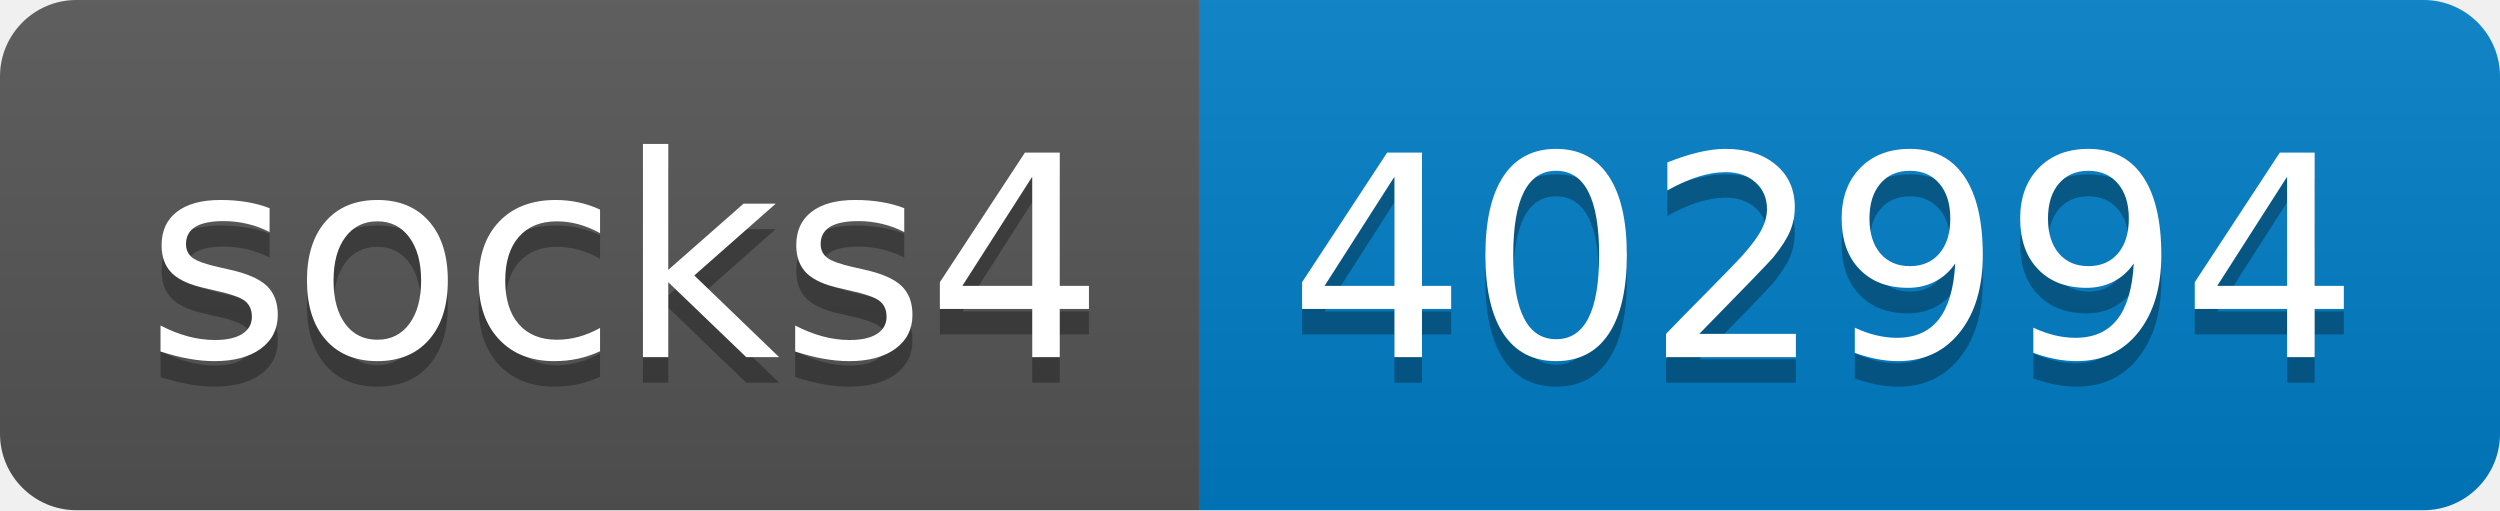
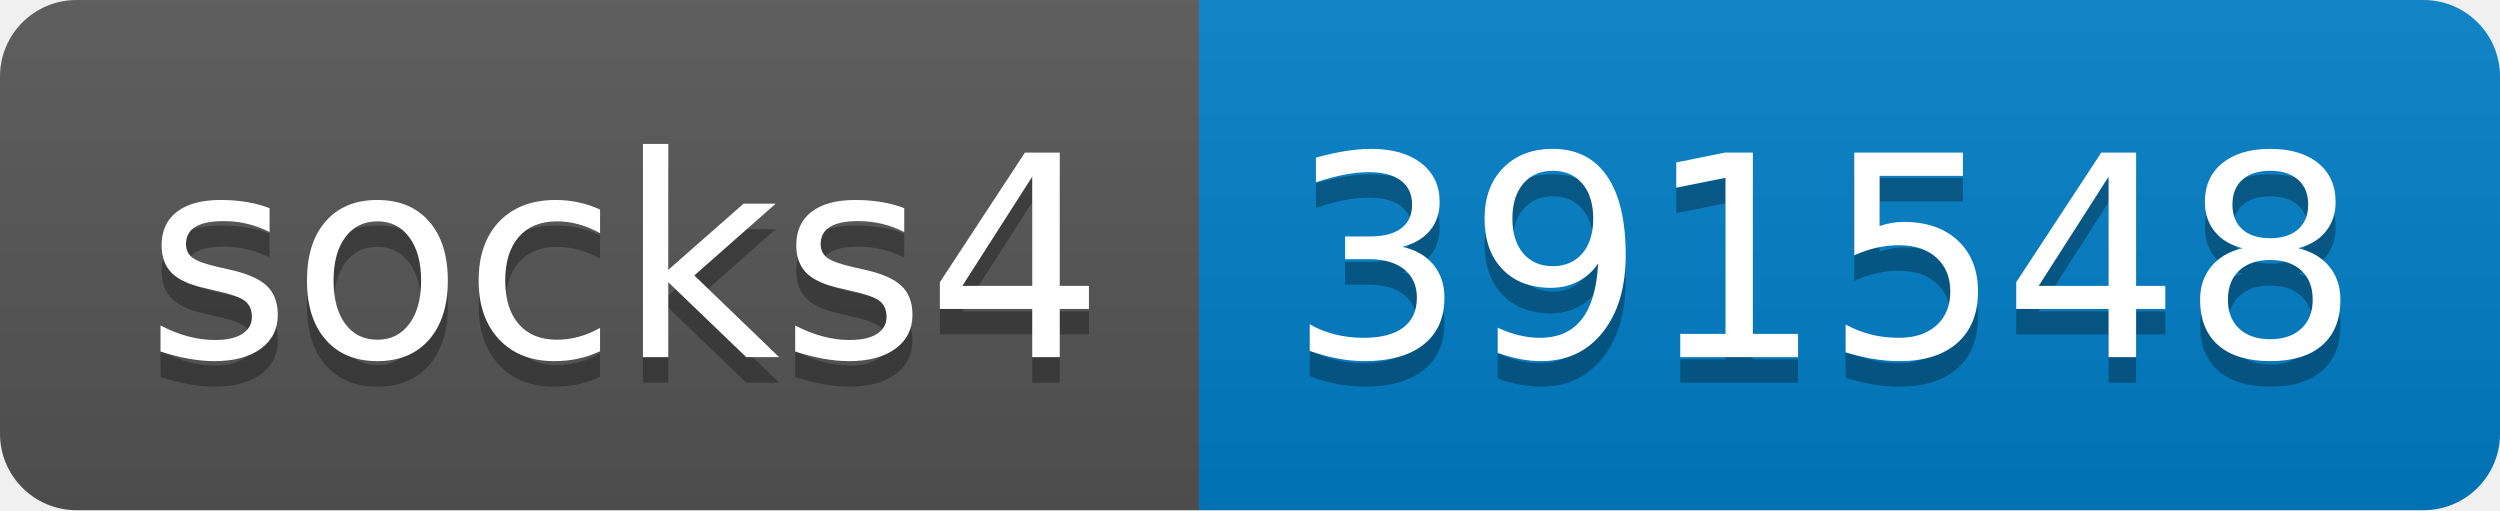
- <svg xmlns="http://www.w3.org/2000/svg" width="98" height="20" role="img" aria-label="socks4: 402994">
+ <svg xmlns="http://www.w3.org/2000/svg" width="98" height="20" role="img" aria-label="socks4: 391548">
  <linearGradient id="s" x2="0" y2="100%">
    <stop offset="0" stop-color="#bbb" stop-opacity=".1" />
    <stop offset="1" stop-opacity=".1" />
  </linearGradient>
  <clipPath id="r">
    <rect width="98" height="20" rx="3" fill="#fff" />
  </clipPath>
  <g clip-path="url(#r)">
    <rect width="47" height="20" fill="#555" />
    <rect x="47" width="51" height="20" fill="#007ec6" />
    <rect width="98" height="20" fill="url(#s)" />
  </g>
  <g fill="#fff" text-anchor="middle" font-family="Verdana,Geneva,DejaVu Sans,sans-serif" text-rendering="geometricPrecision" font-size="110">
    <text aria-hidden="true" x="245" y="150" fill="#010101" fill-opacity=".3" transform="scale(.1)" textLength="370">socks4</text>
    <text x="245" y="140" transform="scale(.1)" fill="#fff" textLength="370">socks4</text>
-     <text aria-hidden="true" x="715" y="150" fill="#010101" fill-opacity=".3" transform="scale(.1)" textLength="410">402994</text>
-     <text x="715" y="140" transform="scale(.1)" fill="#fff" textLength="410">402994</text>
+     <text aria-hidden="true" x="715" y="150" fill="#010101" fill-opacity=".3" transform="scale(.1)" textLength="410">391548</text>
+     <text x="715" y="140" transform="scale(.1)" fill="#fff" textLength="410">391548</text>
  </g>
</svg>
